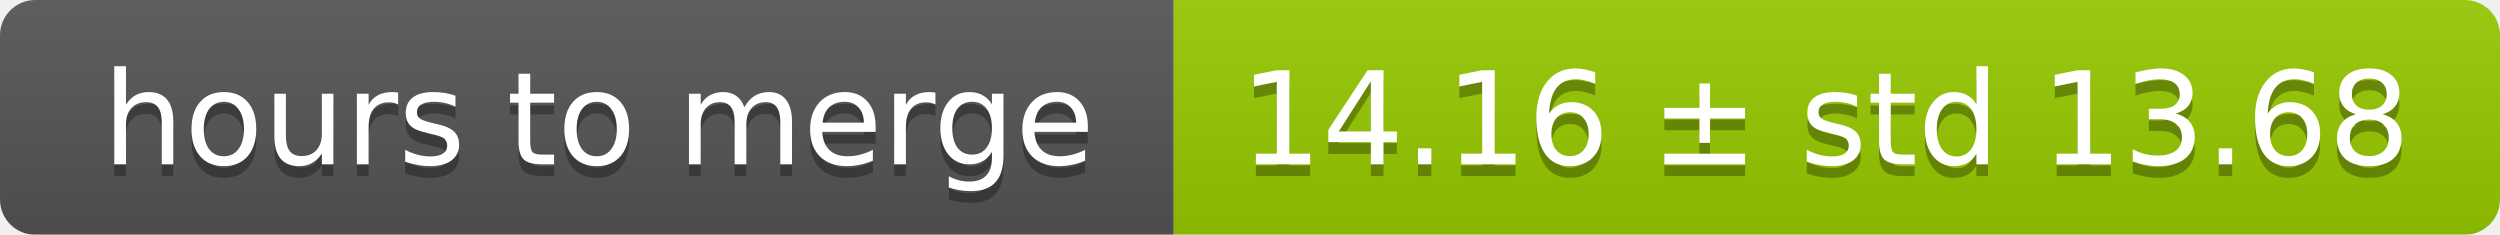
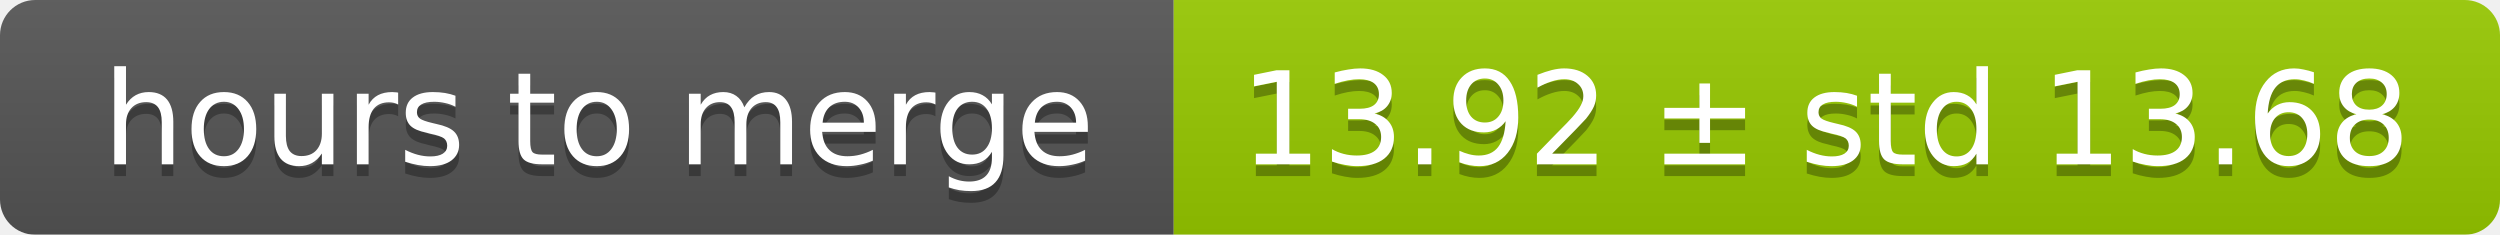
<svg xmlns="http://www.w3.org/2000/svg" width="213" height="20">
  <linearGradient id="smooth" x2="0" y2="100%">
    <stop offset="0" stop-color="#bbb" stop-opacity=".1" />
    <stop offset="1" stop-opacity=".1" />
  </linearGradient>
  <mask id="round">
    <rect width="213" height="20" rx="3" fill="#fff" />
  </mask>
  <g mask="url(#round)">
    <rect width="100" height="20" fill="#555" />
    <rect x="100" width="113" height="20" fill="#97ca00" />
    <rect width="213" height="20" fill="url(#smooth)" />
  </g>
  <g fill="#fff" text-anchor="middle" font-family="DejaVu Sans,Verdana,Geneva,sans-serif" font-size="11">
    <text x="51" y="15" fill="#010101" fill-opacity=".3">hours to merge</text>
    <text x="51" y="14">hours to merge</text>
-     <text x="155.5" y="15" fill="#010101" fill-opacity=".3">14.16 ± std 13.68</text>
-     <text x="155.5" y="14">14.16 ± std 13.68</text>
+     <text x="155.5" y="15" fill="#010101" fill-opacity=".3">13.92 ± std 13.68</text>
+     <text x="155.5" y="14">13.92 ± std 13.68</text>
  </g>
</svg>
